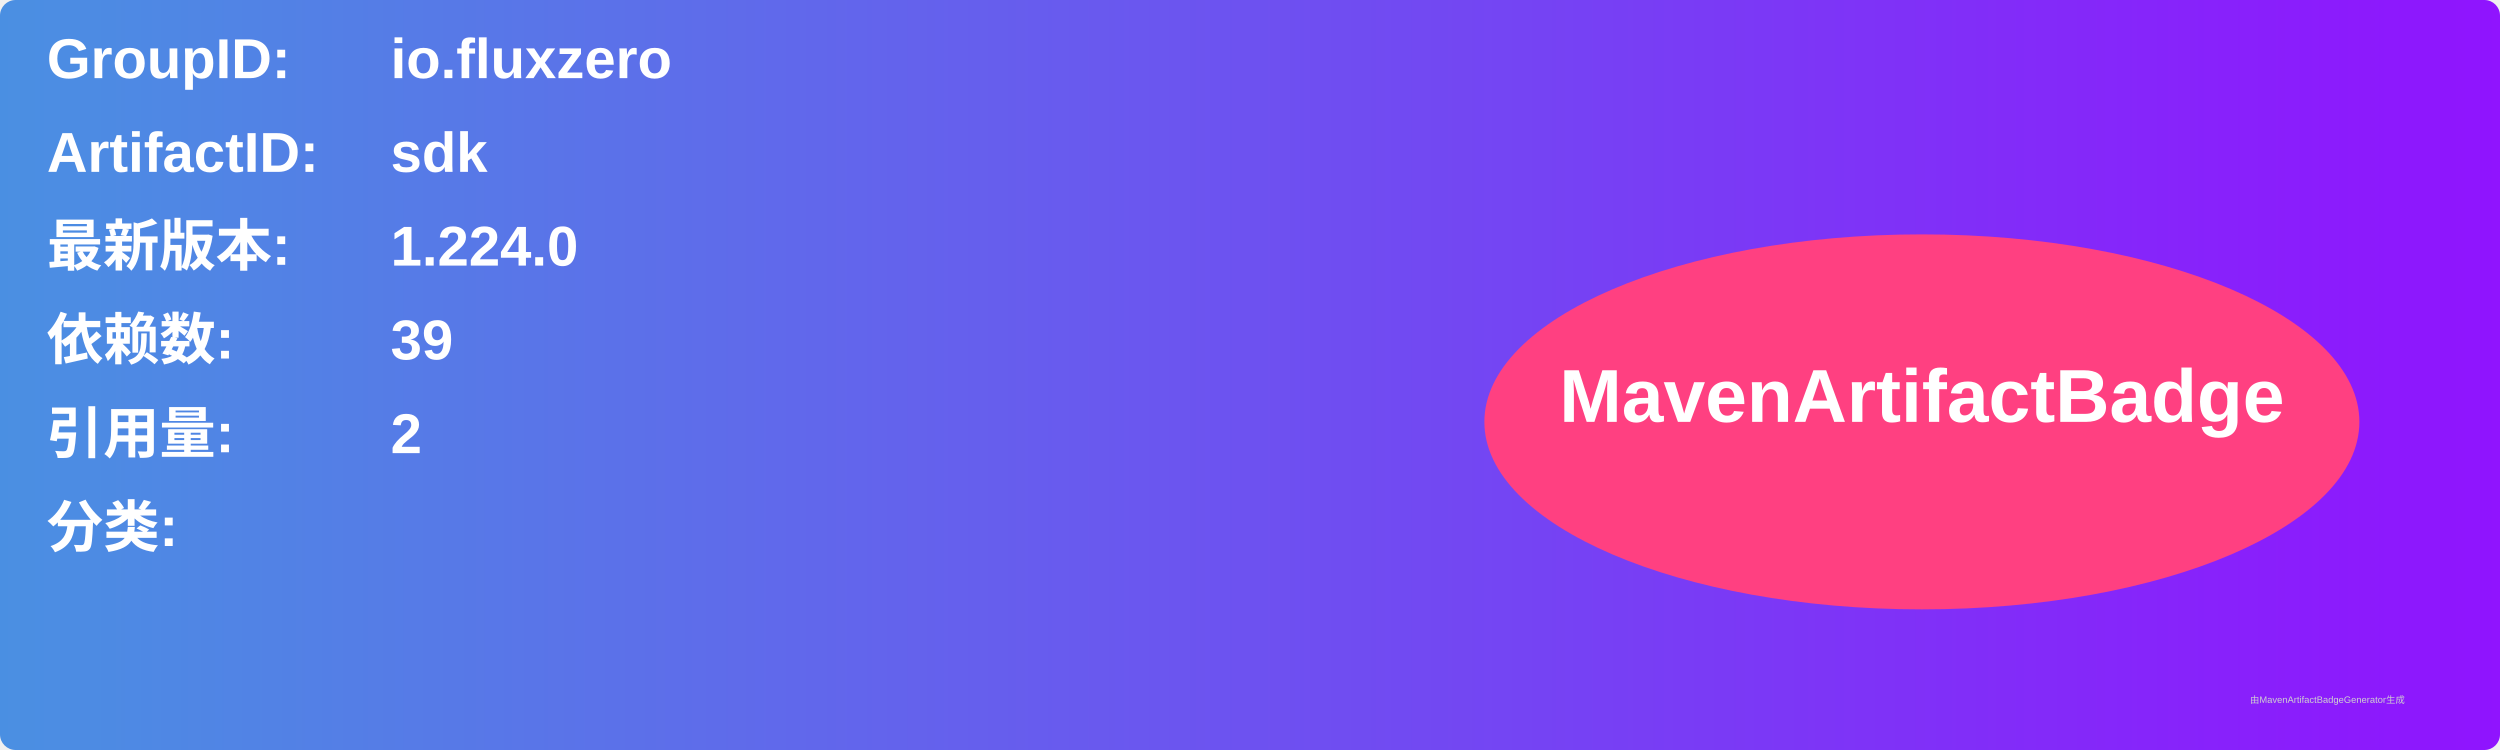
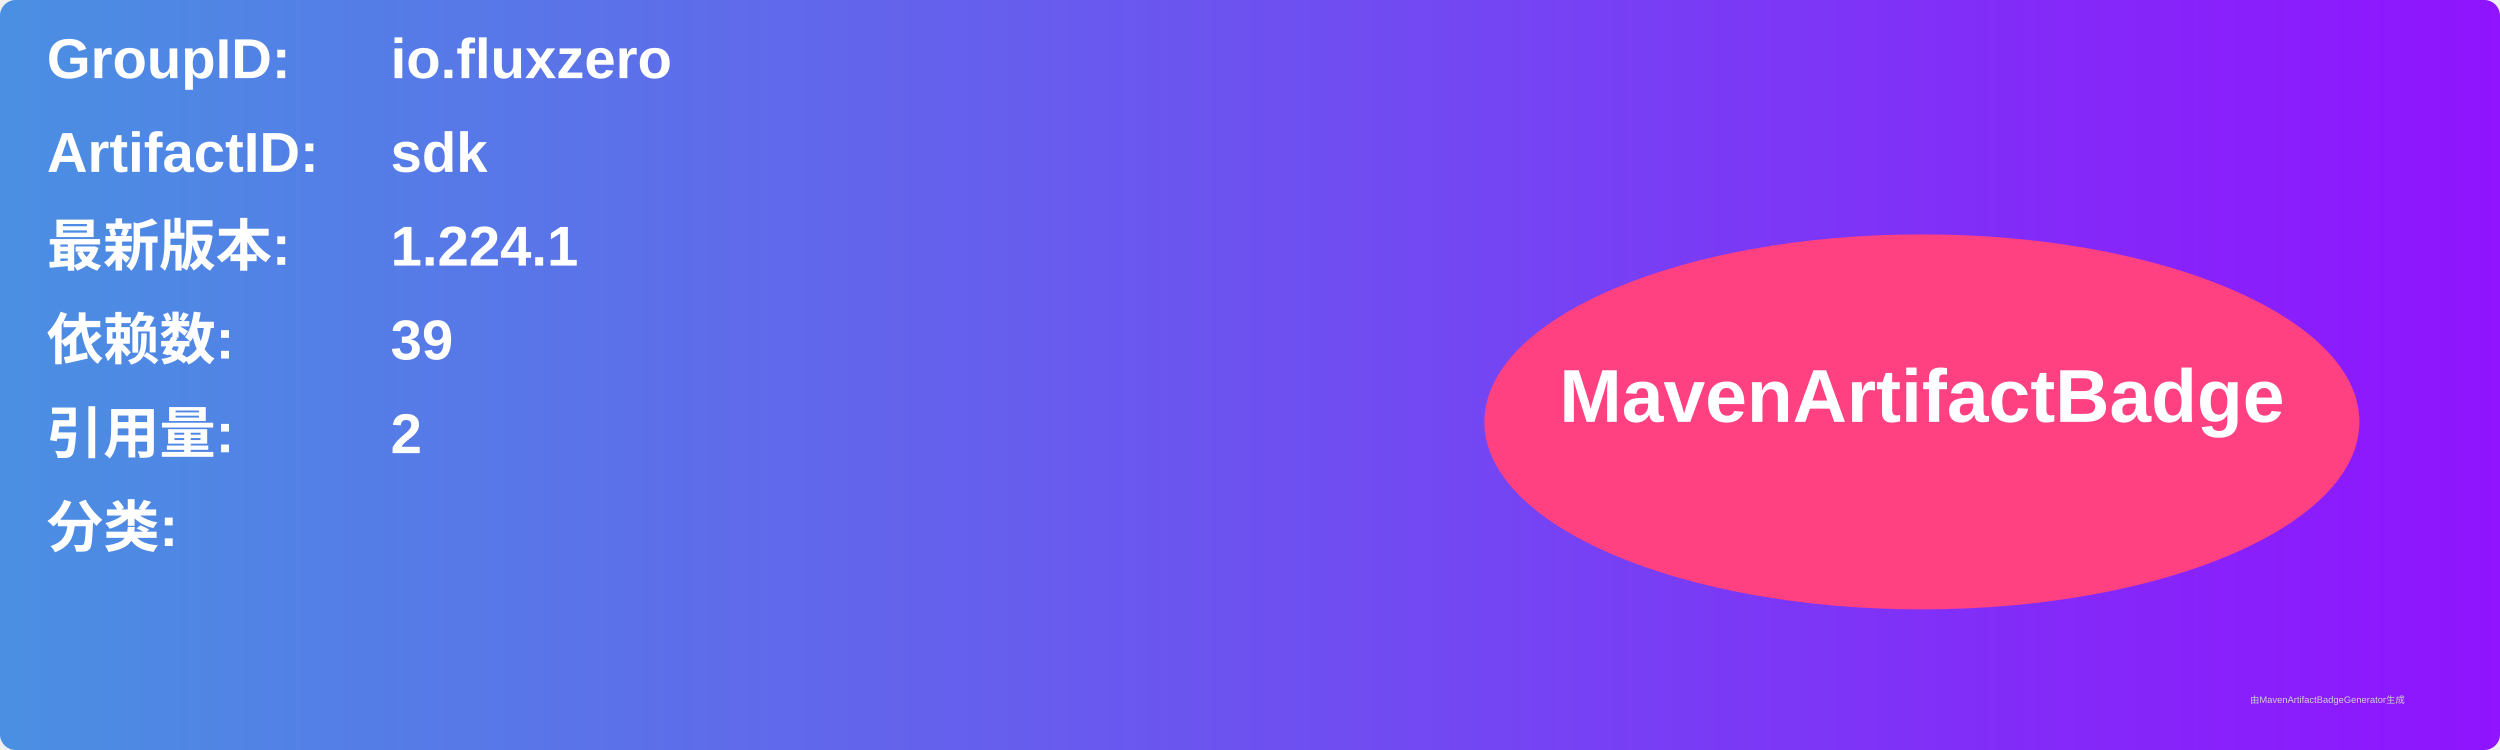
<svg xmlns="http://www.w3.org/2000/svg" width="800" height="240" viewBox="0 0 800 240">
  <linearGradient id="grad" x1="0%" y1="0%" x2="100%" y2="0%">
    <stop offset="0%" stop-color="#4a90e2" />
    <stop offset="100%" stop-color="#9013fe" />
  </linearGradient>
  <rect width="100%" height="100%" rx="5" ry="5" fill="url(#grad)" />
  <g transform="translate(15, 15)">
    <text x="0" y="10" font-family="Arial" font-size="18" fill="white" font-weight="bold" width="260">GroupID:</text>
    <text x="110" y="10" font-family="Arial" font-size="18" fill="white" font-weight="bold" width="460">io.fluxzero</text>
    <text x="0" y="40" font-family="Arial" font-size="18" fill="white" font-weight="bold" width="260">ArtifactID:</text>
    <text x="110" y="40" font-family="Arial" font-size="18" fill="white" font-weight="bold" width="460">sdk</text>
    <text x="0" y="70" font-family="Arial" font-size="18" fill="white" font-weight="bold">最新版本:</text>
    <text x="110" y="70" font-family="Arial" font-size="18" fill="white" font-weight="bold">
-       <tspan font-weight="bold">1.224.0</tspan>
+       <tspan font-weight="bold">1.224.1</tspan>
    </text>
    <text x="0" y="100" font-family="Arial" font-size="18" fill="white" font-weight="bold">依赖数: </text>
    <text x="110" y="100" font-family="Arial" font-size="18" fill="white">
      <tspan font-weight="bold">39</tspan>
    </text>
    <text x="0" y="130" font-family="Arial" font-size="18" fill="white" font-weight="bold">引用量: </text>
    <text x="110" y="130" font-family="Arial" font-size="18" fill="white">
      <tspan font-weight="bold">2</tspan>
    </text>
    <text x="0" y="160" font-family="Arial" font-size="18" fill="white" font-weight="bold">分类:</text>
    <text x="10" y="190" font-family="Arial" font-size="10" fill="white">
      <tspan font-weight="bold" />
    </text>
    <ellipse cx="600" cy="120" rx="140" ry="60" fill="#ff4081" />
    <text x="600" y="120" text-anchor="middle" font-family="Arial" font-size="24" fill="white" font-weight="bold">MavenArtifactBadge</text>
  </g>
  <text x="720" y="225" font-family="Arial" font-size="3" fill="#d0d0d0">由MavenArtifactBadgeGenerator生成</text>
</svg>
